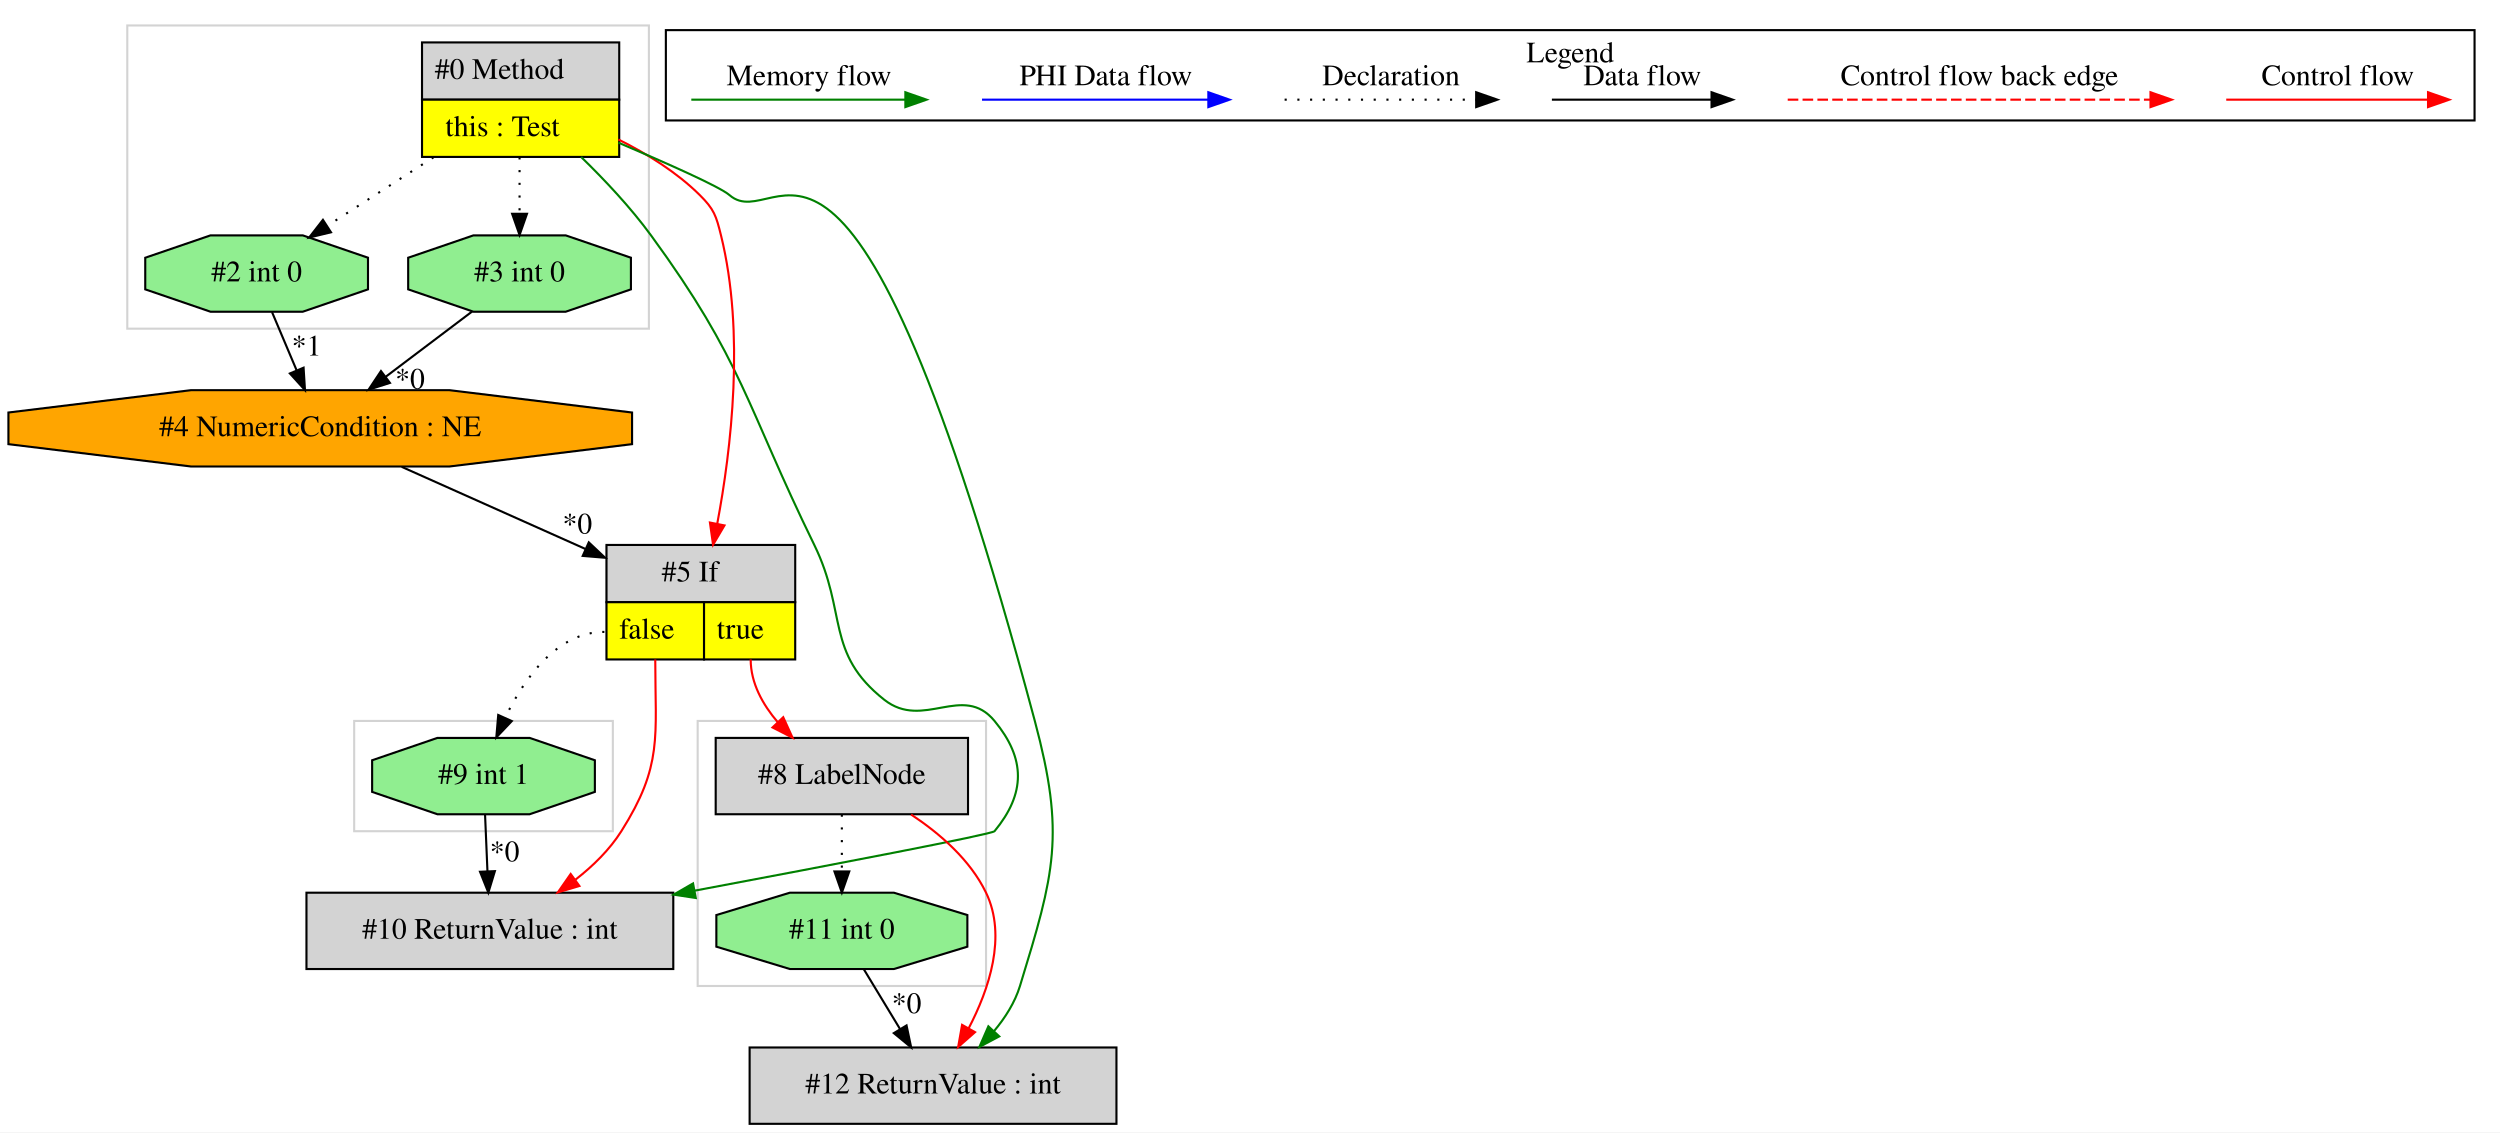
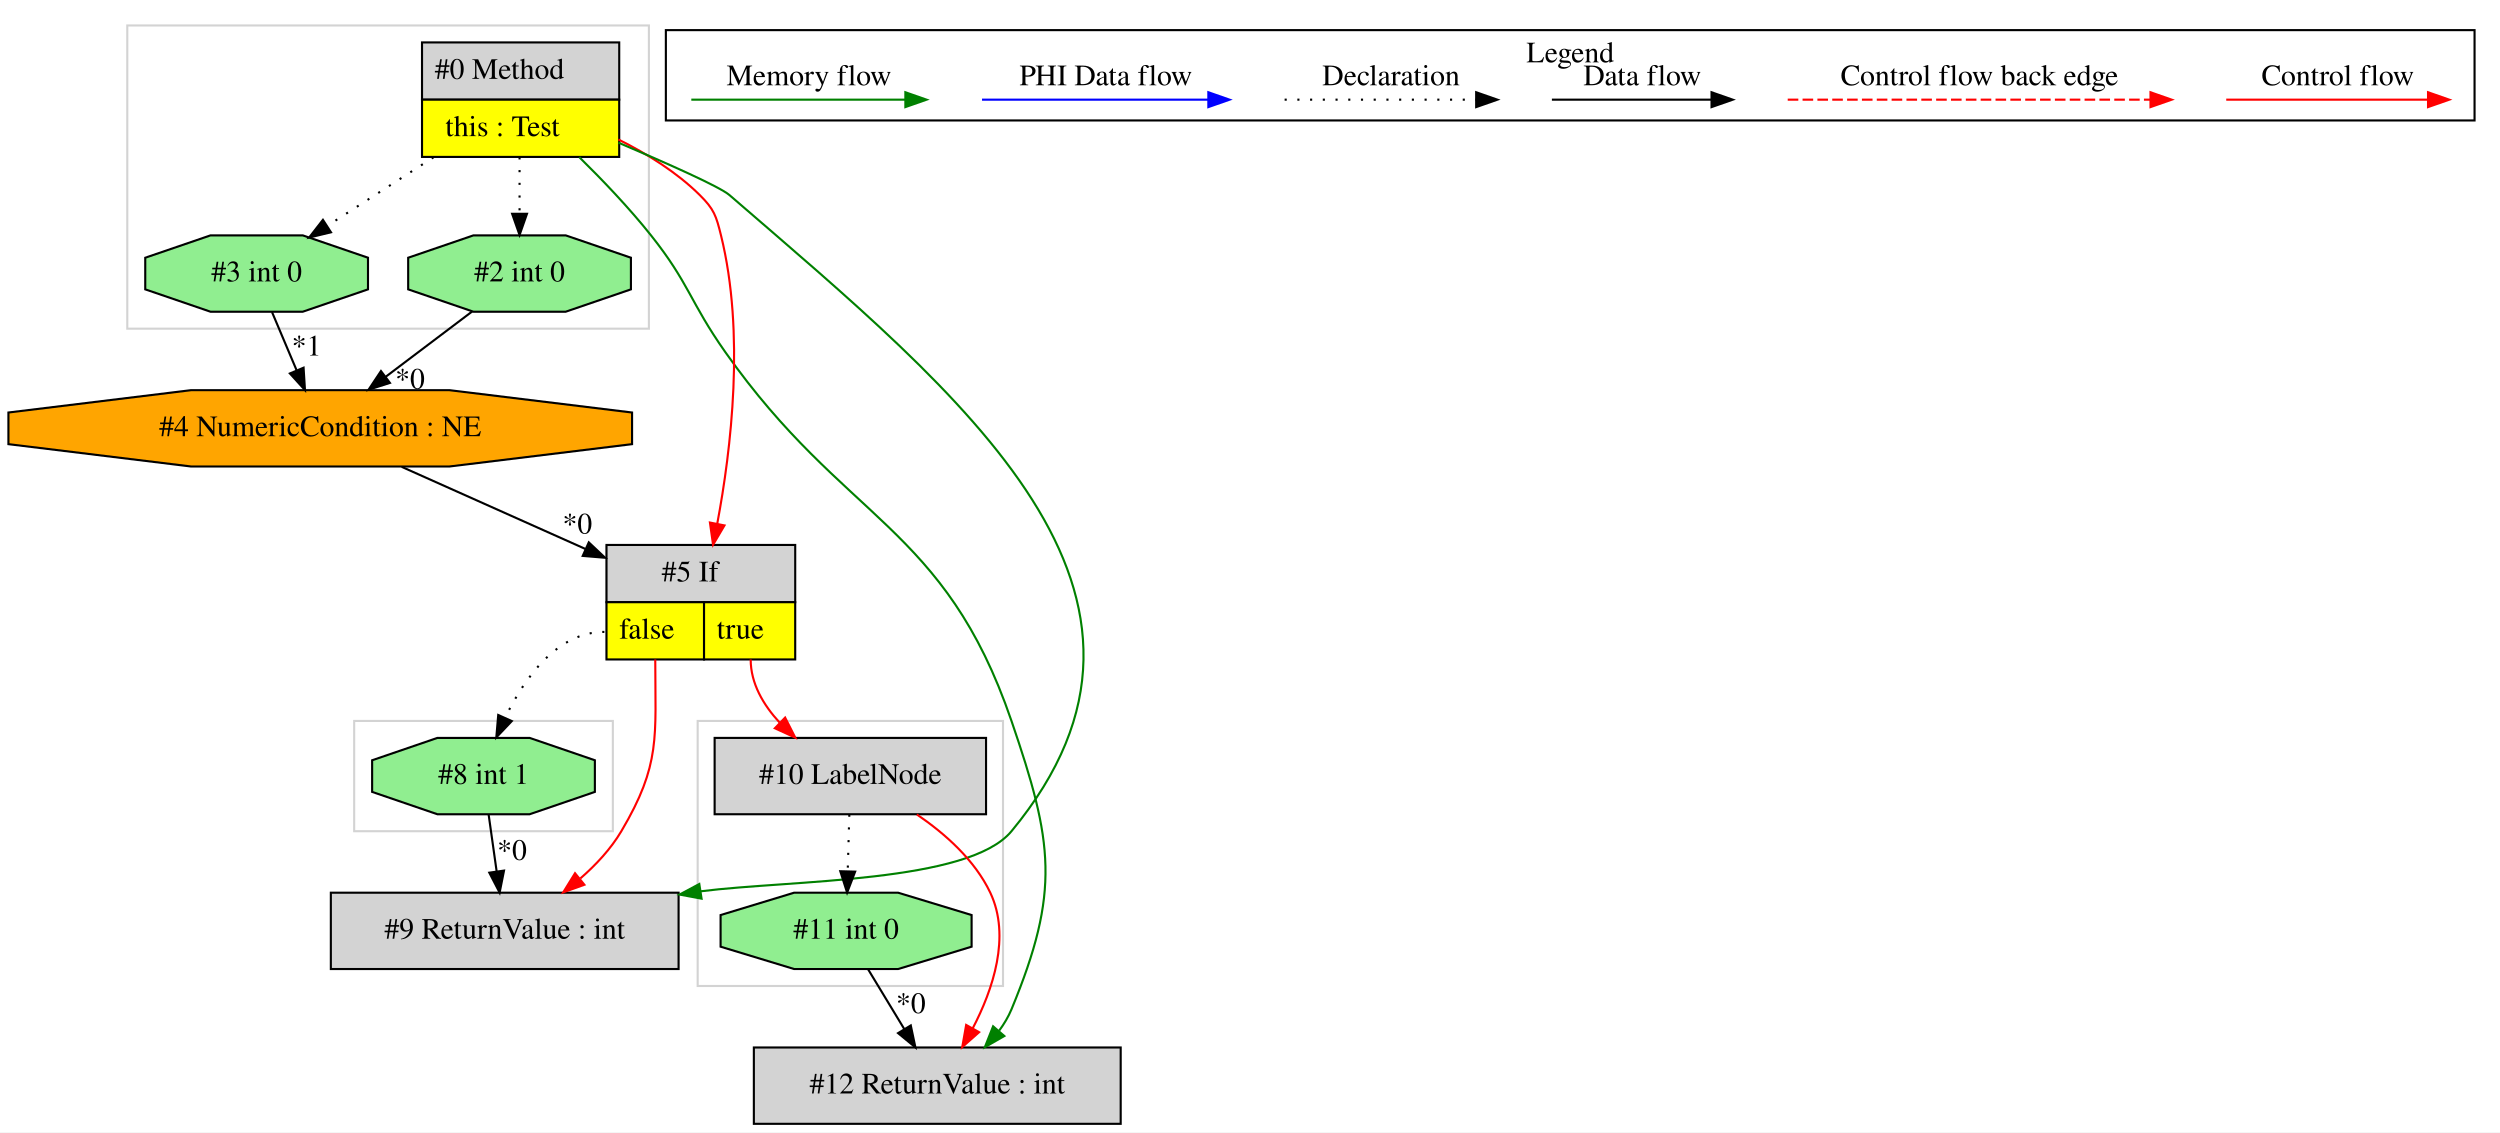
<svg xmlns="http://www.w3.org/2000/svg" width="1179pt" height="534pt" viewBox="0.00 0.00 1179.03 534.00">
  <g id="graph0" class="graph" transform="scale(1 1) rotate(0) translate(4 530)">
    <polygon fill="white" stroke="transparent" points="-4,4 -4,-530 1175.03,-530 1175.03,4 -4,4" />
    <g id="clust1" class="cluster">
-       <polygon fill="none" stroke="lightgray" points="325.03,-65 325.03,-190 461.03,-190 461.03,-65 325.03,-65" />
+       <polygon fill="none" stroke="lightgray" points="163.03,-138 163.03,-190 285.03,-190 285.03,-138 163.03,-138" />
    </g>
    <g id="clust2" class="cluster">
-       <polygon fill="none" stroke="lightgray" points="56.03,-375 56.03,-518 302.03,-518 302.03,-375 56.03,-375" />
+       <polygon fill="none" stroke="lightgray" points="325.03,-65 325.03,-190 469.03,-190 469.03,-65 325.03,-65" />
    </g>
    <g id="clust3" class="cluster">
-       <polygon fill="none" stroke="lightgray" points="163.03,-138 163.03,-190 285.03,-190 285.03,-138 163.03,-138" />
+       <polygon fill="none" stroke="lightgray" points="56.03,-375 56.03,-518 302.03,-518 302.03,-375 56.03,-375" />
    </g>
    <g id="clust4" class="cluster">
      <polygon fill="none" stroke="black" points="310.03,-473.2 310.03,-515.8 1163.03,-515.8 1163.03,-473.2 310.03,-473.2" />
      <text text-anchor="middle" x="736.53" y="-500.6" font-family="Times,serif" font-size="14.00">Legend</text>
    </g>
    <g id="node1" class="node">
      <polygon fill="lightgrey" stroke="transparent" points="287.53,-510 194.53,-510 194.53,-456 287.53,-456 287.53,-510" />
      <polygon fill="none" stroke="black" points="195.03,-483 195.03,-510 288.03,-510 288.03,-483 195.03,-483" />
      <text text-anchor="start" x="201.03" y="-492.8" font-family="Times,serif" font-size="14.00">#0 Method</text>
      <polygon fill="yellow" stroke="transparent" points="195.03,-456 195.03,-483 288.03,-483 288.03,-456 195.03,-456" />
      <polygon fill="none" stroke="black" points="195.03,-456 195.03,-483 288.03,-483 288.03,-456 195.03,-456" />
      <text text-anchor="start" x="206.03" y="-465.8" font-family="Times,serif" font-size="14.00">this : Test</text>
    </g>
    <g id="node2" class="node">
-       <polygon fill="lightgrey" stroke="black" points="313.53,-109 140.53,-109 140.53,-73 313.53,-73 313.53,-109" />
-       <text text-anchor="middle" x="227.03" y="-87.3" font-family="Times,serif" font-size="14.00">#10 ReturnValue : int</text>
+       <polygon fill="lightgrey" stroke="black" points="524.53,-36 351.53,-36 351.53,0 524.53,0 524.53,-36" />
+       <text text-anchor="middle" x="438.03" y="-14.3" font-family="Times,serif" font-size="14.00">#12 ReturnValue : int</text>
    </g>
    <g id="edge3" class="edge">
-       <path fill="none" stroke="green" d="M270.05,-455.98C281.15,-445.19 293.43,-432.13 303.03,-419 346.33,-359.78 347.79,-338.9 380.03,-273 395.68,-241.02 385.08,-222.06 413.03,-200 431.5,-185.42 450.04,-208.14 465.03,-190 479.75,-172.18 479.74,-155.83 465.03,-138 463.83,-136.54 389.06,-122.24 323.65,-109.97" />
-       <polygon fill="green" stroke="green" points="324.14,-106.5 313.66,-108.09 322.85,-113.38 324.14,-106.5" />
+       <path fill="none" stroke="green" d="M269.2,-455.88C280.3,-444.96 292.81,-431.85 303.03,-419 321.07,-396.33 321.35,-387.69 338.03,-364 394.37,-283.96 441.32,-282.6 473.03,-190 492.61,-132.82 496.16,-109.84 473.03,-54 471.56,-50.46 469.54,-47.09 467.21,-43.93" />
+       <polygon fill="green" stroke="green" points="469.65,-41.41 460.46,-36.14 464.36,-45.99 469.65,-41.41" />
    </g>
-     <g id="node4" class="node">
+     <g id="node5" class="node">
      <polygon fill="lightgrey" stroke="transparent" points="370.53,-273 281.53,-273 281.53,-219 370.53,-219 370.53,-273" />
      <polygon fill="none" stroke="black" points="282.03,-246 282.03,-273 371.03,-273 371.03,-246 282.03,-246" />
      <text text-anchor="start" x="308.03" y="-255.8" font-family="Times,serif" font-size="14.00">#5 If</text>
      <polygon fill="yellow" stroke="transparent" points="282.03,-219 282.03,-246 328.03,-246 328.03,-219 282.03,-219" />
      <polygon fill="none" stroke="black" points="282.03,-219 282.03,-246 328.03,-246 328.03,-219 282.03,-219" />
      <text text-anchor="start" x="288.03" y="-228.8" font-family="Times,serif" font-size="14.00">false</text>
      <polygon fill="yellow" stroke="transparent" points="328.03,-219 328.03,-246 371.03,-246 371.03,-219 328.03,-219" />
      <polygon fill="none" stroke="black" points="328.03,-219 328.03,-246 371.03,-246 371.03,-219 328.03,-219" />
      <text text-anchor="start" x="334.03" y="-228.8" font-family="Times,serif" font-size="14.00">true</text>
    </g>
-     <g id="edge5" class="edge">
+     <g id="edge6" class="edge">
      <path fill="none" stroke="red" d="M287.63,-464.23C301.15,-457.49 315.18,-448.77 326.03,-438 332.8,-431.28 333.74,-428.26 336.03,-419 347.39,-373.01 340.87,-318.1 334.24,-282.9" />
      <polygon fill="red" stroke="red" points="337.67,-282.21 332.29,-273.08 330.81,-283.57 337.67,-282.21" />
    </g>
-     <g id="node6" class="node">
+     <g id="node7" class="node">
      <polygon fill="lightgreen" stroke="black" points="293.55,-393.54 293.55,-408.46 262.79,-419 219.27,-419 188.5,-408.46 188.5,-393.54 219.27,-383 262.79,-383 293.55,-393.54" />
-       <text text-anchor="middle" x="241.03" y="-397.3" font-family="Times,serif" font-size="14.00">#3 int 0</text>
+       <text text-anchor="middle" x="241.03" y="-397.3" font-family="Times,serif" font-size="14.00">#2 int 0</text>
    </g>
-     <g id="edge9" class="edge">
+     <g id="edge10" class="edge">
      <path fill="none" stroke="black" stroke-dasharray="1,5" d="M241.03,-455.81C241.03,-447.35 241.03,-437.95 241.03,-429.4" />
      <polygon fill="black" stroke="black" points="244.53,-429.17 241.03,-419.17 237.53,-429.17 244.53,-429.17" />
    </g>
-     <g id="node7" class="node">
+     <g id="node8" class="node">
      <polygon fill="lightgreen" stroke="black" points="169.55,-393.54 169.55,-408.46 138.79,-419 95.27,-419 64.5,-408.46 64.5,-393.54 95.27,-383 138.79,-383 169.55,-393.54" />
-       <text text-anchor="middle" x="117.03" y="-397.3" font-family="Times,serif" font-size="14.00">#2 int 0</text>
+       <text text-anchor="middle" x="117.03" y="-397.3" font-family="Times,serif" font-size="14.00">#3 int 0</text>
    </g>
-     <g id="edge8" class="edge">
+     <g id="edge9" class="edge">
      <path fill="none" stroke="black" stroke-dasharray="1,5" d="M200.43,-455.81C184.25,-445.37 165.86,-433.5 150.47,-423.57" />
      <polygon fill="black" stroke="black" points="152.09,-420.46 141.79,-417.98 148.3,-426.34 152.09,-420.46" />
    </g>
-     <g id="node9" class="node">
-       <polygon fill="lightgrey" stroke="black" points="522.53,-36 349.53,-36 349.53,0 522.53,0 522.53,-36" />
-       <text text-anchor="middle" x="436.03" y="-14.3" font-family="Times,serif" font-size="14.00">#12 ReturnValue : int</text>
+     <g id="node10" class="node">
+       <polygon fill="lightgrey" stroke="black" points="316.03,-109 152.03,-109 152.03,-73 316.03,-73 316.03,-109" />
+       <text text-anchor="middle" x="234.03" y="-87.3" font-family="Times,serif" font-size="14.00">#9 ReturnValue : int</text>
    </g>
-     <g id="edge13" class="edge">
-       <path fill="none" stroke="green" d="M287.67,-462.72C311.11,-452.76 335.51,-441.91 340.03,-438 364.18,-417.12 395.59,-520.53 484.03,-190 498.41,-136.25 493.34,-118.2 477.03,-65 474.65,-57.23 470.07,-50.03 464.81,-43.73" />
-       <polygon fill="green" stroke="green" points="467.26,-41.23 457.9,-36.27 462.13,-45.98 467.26,-41.23" />
+     <g id="edge14" class="edge">
+       <path fill="none" stroke="green" d="M287.67,-462.72C311.11,-452.76 335.51,-441.91 340.03,-438 450.36,-342.62 566,-250.38 473.03,-138 452.82,-113.57 369.39,-115.08 326.44,-109.66" />
+       <polygon fill="green" stroke="green" points="326.87,-106.19 316.46,-108.12 325.8,-113.11 326.87,-106.19" />
    </g>
    <g id="node3" class="node">
-       <polygon fill="lightgreen" stroke="black" points="276.55,-156.54 276.55,-171.46 245.79,-182 202.27,-182 171.5,-171.46 171.5,-156.54 202.27,-146 245.79,-146 276.55,-156.54" />
-       <text text-anchor="middle" x="224.03" y="-160.3" font-family="Times,serif" font-size="14.00">#9 int 1</text>
+       <polygon fill="lightgreen" stroke="black" points="454.22,-83.54 454.22,-98.46 419.55,-109 370.51,-109 335.84,-98.46 335.84,-83.54 370.51,-73 419.55,-73 454.22,-83.54" />
+       <text text-anchor="middle" x="395.03" y="-87.3" font-family="Times,serif" font-size="14.00">#11 int 0</text>
    </g>
    <g id="edge1" class="edge">
-       <path fill="none" stroke="black" d="M224.76,-145.81C225.1,-137.79 225.51,-128.05 225.89,-119.07" />
-       <polygon fill="black" stroke="black" points="229.39,-119.17 226.31,-109.03 222.39,-118.87 229.39,-119.17" />
-       <text text-anchor="middle" x="233.99" y="-123.8" font-family="Times,serif" font-size="14.00">*0</text>
+       <path fill="none" stroke="black" d="M405.44,-72.81C410.56,-64.35 416.84,-53.98 422.52,-44.61" />
+       <polygon fill="black" stroke="black" points="425.53,-46.4 427.72,-36.03 419.54,-42.77 425.53,-46.4" />
+       <text text-anchor="middle" x="425.56" y="-52.21" font-family="Times,serif" font-size="14.00">*0</text>
+     </g>
+     <g id="node4" class="node">
+       <polygon fill="lightgrey" stroke="black" points="461.03,-182 333.03,-182 333.03,-146 461.03,-146 461.03,-182" />
+       <text text-anchor="middle" x="397.03" y="-160.3" font-family="Times,serif" font-size="14.00">#10 LabelNode</text>
    </g>
    <g id="edge2" class="edge">
-       <path fill="none" stroke="red" d="M305.03,-219C305.03,-182.3 308.64,-169.02 289.03,-138 283.5,-129.25 275.66,-121.59 267.41,-115.16" />
-       <polygon fill="red" stroke="red" points="269.25,-112.17 259.09,-109.15 265.14,-117.84 269.25,-112.17" />
+       <path fill="none" stroke="red" d="M428.4,-145.9C441.68,-136.85 455.74,-124.39 463.03,-109 472.77,-88.44 464.33,-63.38 454.7,-44.94" />
+       <polygon fill="red" stroke="red" points="457.75,-43.21 449.81,-36.2 451.65,-46.64 457.75,-43.21" />
    </g>
    <g id="edge15" class="edge">
+       <path fill="none" stroke="black" stroke-dasharray="1,5" d="M396.55,-145.81C396.32,-137.79 396.05,-128.05 395.79,-119.07" />
+       <polygon fill="black" stroke="black" points="399.29,-118.93 395.51,-109.03 392.29,-119.12 399.29,-118.93" />
+     </g>
+     <g id="edge4" class="edge">
+       <path fill="none" stroke="red" d="M350.03,-219C350.03,-207.68 355.98,-197.57 363.65,-189.26" />
+       <polygon fill="red" stroke="red" points="366.27,-191.59 371.06,-182.14 361.42,-186.54 366.27,-191.59" />
+     </g>
+     <g id="node9" class="node">
+       <polygon fill="lightgreen" stroke="black" points="276.55,-156.54 276.55,-171.46 245.79,-182 202.27,-182 171.5,-171.46 171.5,-156.54 202.27,-146 245.79,-146 276.55,-156.54" />
+       <text text-anchor="middle" x="224.03" y="-160.3" font-family="Times,serif" font-size="14.00">#8 int 1</text>
+     </g>
+     <g id="edge11" class="edge">
      <path fill="none" stroke="black" stroke-dasharray="1,5" d="M281.03,-232C258.79,-232 243.41,-210.32 234.28,-191.63" />
      <polygon fill="black" stroke="black" points="237.36,-189.94 230.07,-182.25 230.97,-192.81 237.36,-189.94" />
    </g>
-     <g id="node8" class="node">
-       <polygon fill="lightgrey" stroke="black" points="452.53,-182 333.53,-182 333.53,-146 452.53,-146 452.53,-182" />
-       <text text-anchor="middle" x="393.03" y="-160.3" font-family="Times,serif" font-size="14.00">#8 LabelNode</text>
+     <g id="edge13" class="edge">
+       <path fill="none" stroke="red" d="M305.03,-219C305.03,-182.3 307.73,-169.57 289.03,-138 284.09,-129.66 277.07,-122.14 269.69,-115.71" />
+       <polygon fill="red" stroke="red" points="271.6,-112.75 261.63,-109.18 267.19,-118.19 271.6,-112.75" />
    </g>
-     <g id="edge10" class="edge">
-       <path fill="none" stroke="red" d="M350.03,-219C350.03,-207.9 355.66,-197.76 362.85,-189.34" />
-       <polygon fill="red" stroke="red" points="365.38,-191.76 369.77,-182.11 360.32,-186.92 365.38,-191.76" />
-     </g>
-     <g id="node5" class="node">
+     <g id="node6" class="node">
      <polygon fill="orange" stroke="black" points="294.09,-320.54 294.09,-335.46 207.94,-346 86.12,-346 -0.03,-335.46 -0.03,-320.54 86.12,-310 207.94,-310 294.09,-320.54" />
      <text text-anchor="middle" x="147.03" y="-324.3" font-family="Times,serif" font-size="14.00">#4 NumericCondition : NE</text>
    </g>
-     <g id="edge4" class="edge">
+     <g id="edge5" class="edge">
      <path fill="none" stroke="black" d="M185.43,-309.84C210.72,-298.54 244.19,-283.58 272.13,-271.09" />
      <polygon fill="black" stroke="black" points="273.68,-274.23 281.38,-266.96 270.82,-267.84 273.68,-274.23" />
      <text text-anchor="middle" x="268.28" y="-278.37" font-family="Times,serif" font-size="14.00">*0</text>
    </g>
-     <g id="edge6" class="edge">
+     <g id="edge7" class="edge">
      <path fill="none" stroke="black" d="M218.75,-383.17C206.52,-373.94 191.17,-362.34 177.81,-352.25" />
      <polygon fill="black" stroke="black" points="179.89,-349.43 169.8,-346.2 175.67,-355.02 179.89,-349.43" />
      <text text-anchor="middle" x="189.36" y="-346.68" font-family="Times,serif" font-size="14.00">*0</text>
    </g>
-     <g id="edge7" class="edge">
+     <g id="edge8" class="edge">
      <path fill="none" stroke="black" d="M124.29,-382.81C127.76,-374.62 131.98,-364.62 135.84,-355.48" />
      <polygon fill="black" stroke="black" points="139.17,-356.6 139.83,-346.03 132.72,-353.88 139.17,-356.6" />
      <text text-anchor="middle" x="140.57" y="-362.32" font-family="Times,serif" font-size="14.00">*1</text>
    </g>
    <g id="edge12" class="edge">
-       <path fill="none" stroke="red" d="M425.69,-145.87C439.26,-136.88 453.56,-124.48 461.03,-109 470.92,-88.51 462.46,-63.45 452.8,-44.98" />
-       <polygon fill="red" stroke="red" points="455.83,-43.23 447.88,-36.24 449.73,-46.67 455.83,-43.23" />
-     </g>
-     <g id="node10" class="node">
-       <polygon fill="lightgreen" stroke="black" points="452.22,-83.54 452.22,-98.46 417.55,-109 368.51,-109 333.84,-98.46 333.84,-83.54 368.51,-73 417.55,-73 452.22,-83.54" />
-       <text text-anchor="middle" x="393.03" y="-87.3" font-family="Times,serif" font-size="14.00">#11 int 0</text>
-     </g>
-     <g id="edge14" class="edge">
-       <path fill="none" stroke="black" stroke-dasharray="1,5" d="M393.03,-145.81C393.03,-137.79 393.03,-128.05 393.03,-119.07" />
-       <polygon fill="black" stroke="black" points="396.53,-119.03 393.03,-109.03 389.53,-119.03 396.53,-119.03" />
-     </g>
-     <g id="edge11" class="edge">
-       <path fill="none" stroke="black" d="M403.44,-72.81C408.56,-64.35 414.84,-53.98 420.52,-44.61" />
-       <polygon fill="black" stroke="black" points="423.53,-46.4 425.72,-36.03 417.54,-42.77 423.53,-46.4" />
-       <text text-anchor="middle" x="423.56" y="-52.21" font-family="Times,serif" font-size="14.00">*0</text>
+       <path fill="none" stroke="black" d="M226.45,-145.81C227.58,-137.79 228.95,-128.05 230.22,-119.07" />
+       <polygon fill="black" stroke="black" points="233.7,-119.42 231.63,-109.03 226.77,-118.44 233.7,-119.42" />
+       <text text-anchor="middle" x="237.47" y="-124.46" font-family="Times,serif" font-size="14.00">*0</text>
    </g>
    <g id="edge16" class="edge">
      <path fill="none" stroke="red" d="M1045.92,-483C1057.14,-483 1115.27,-483 1140.89,-483" />
      <polygon fill="red" stroke="red" points="1141.09,-486.5 1151.09,-483 1141.09,-479.5 1141.09,-486.5" />
      <text text-anchor="middle" x="1098.53" y="-489.8" font-family="Times,serif" font-size="14.00">Control flow</text>
    </g>
    <g id="edge17" class="edge">
      <path fill="none" stroke="red" stroke-dasharray="5,2" d="M839.11,-483C856.08,-483 972.24,-483 1010.11,-483" />
      <polygon fill="red" stroke="red" points="1010.2,-486.5 1020.2,-483 1010.2,-479.5 1010.2,-486.5" />
      <text text-anchor="middle" x="929.53" y="-489.8" font-family="Times,serif" font-size="14.00">Control flow back edge</text>
    </g>
    <g id="edge18" class="edge">
      <path fill="none" stroke="black" d="M727.89,-483C737.44,-483 781.34,-483 802.95,-483" />
      <polygon fill="black" stroke="black" points="803.18,-486.5 813.18,-483 803.18,-479.5 803.18,-486.5" />
      <text text-anchor="middle" x="770.53" y="-489.8" font-family="Times,serif" font-size="14.00">Data flow</text>
    </g>
    <g id="edge19" class="edge">
      <path fill="none" stroke="black" stroke-dasharray="1,5" d="M601.84,-483C612.49,-483 667.49,-483 692.1,-483" />
      <polygon fill="black" stroke="black" points="692.18,-486.5 702.18,-483 692.18,-479.5 692.18,-486.5" />
      <text text-anchor="middle" x="652.03" y="-489.8" font-family="Times,serif" font-size="14.00">Declaration</text>
    </g>
    <g id="edge20" class="edge">
      <path fill="none" stroke="blue" d="M459.13,-483C471.75,-483 537.91,-483 565.71,-483" />
      <polygon fill="blue" stroke="blue" points="565.87,-486.5 575.87,-483 565.87,-479.5 565.87,-486.5" />
      <text text-anchor="middle" x="517.53" y="-489.8" font-family="Times,serif" font-size="14.00">PHI Data flow</text>
    </g>
    <g id="edge21" class="edge">
      <path fill="none" stroke="green" d="M322.03,-483C333.97,-483 396.33,-483 422.96,-483" />
      <polygon fill="green" stroke="green" points="422.98,-486.5 432.98,-483 422.98,-479.5 422.98,-486.5" />
      <text text-anchor="middle" x="377.53" y="-489.8" font-family="Times,serif" font-size="14.00">Memory flow</text>
    </g>
  </g>
</svg>
